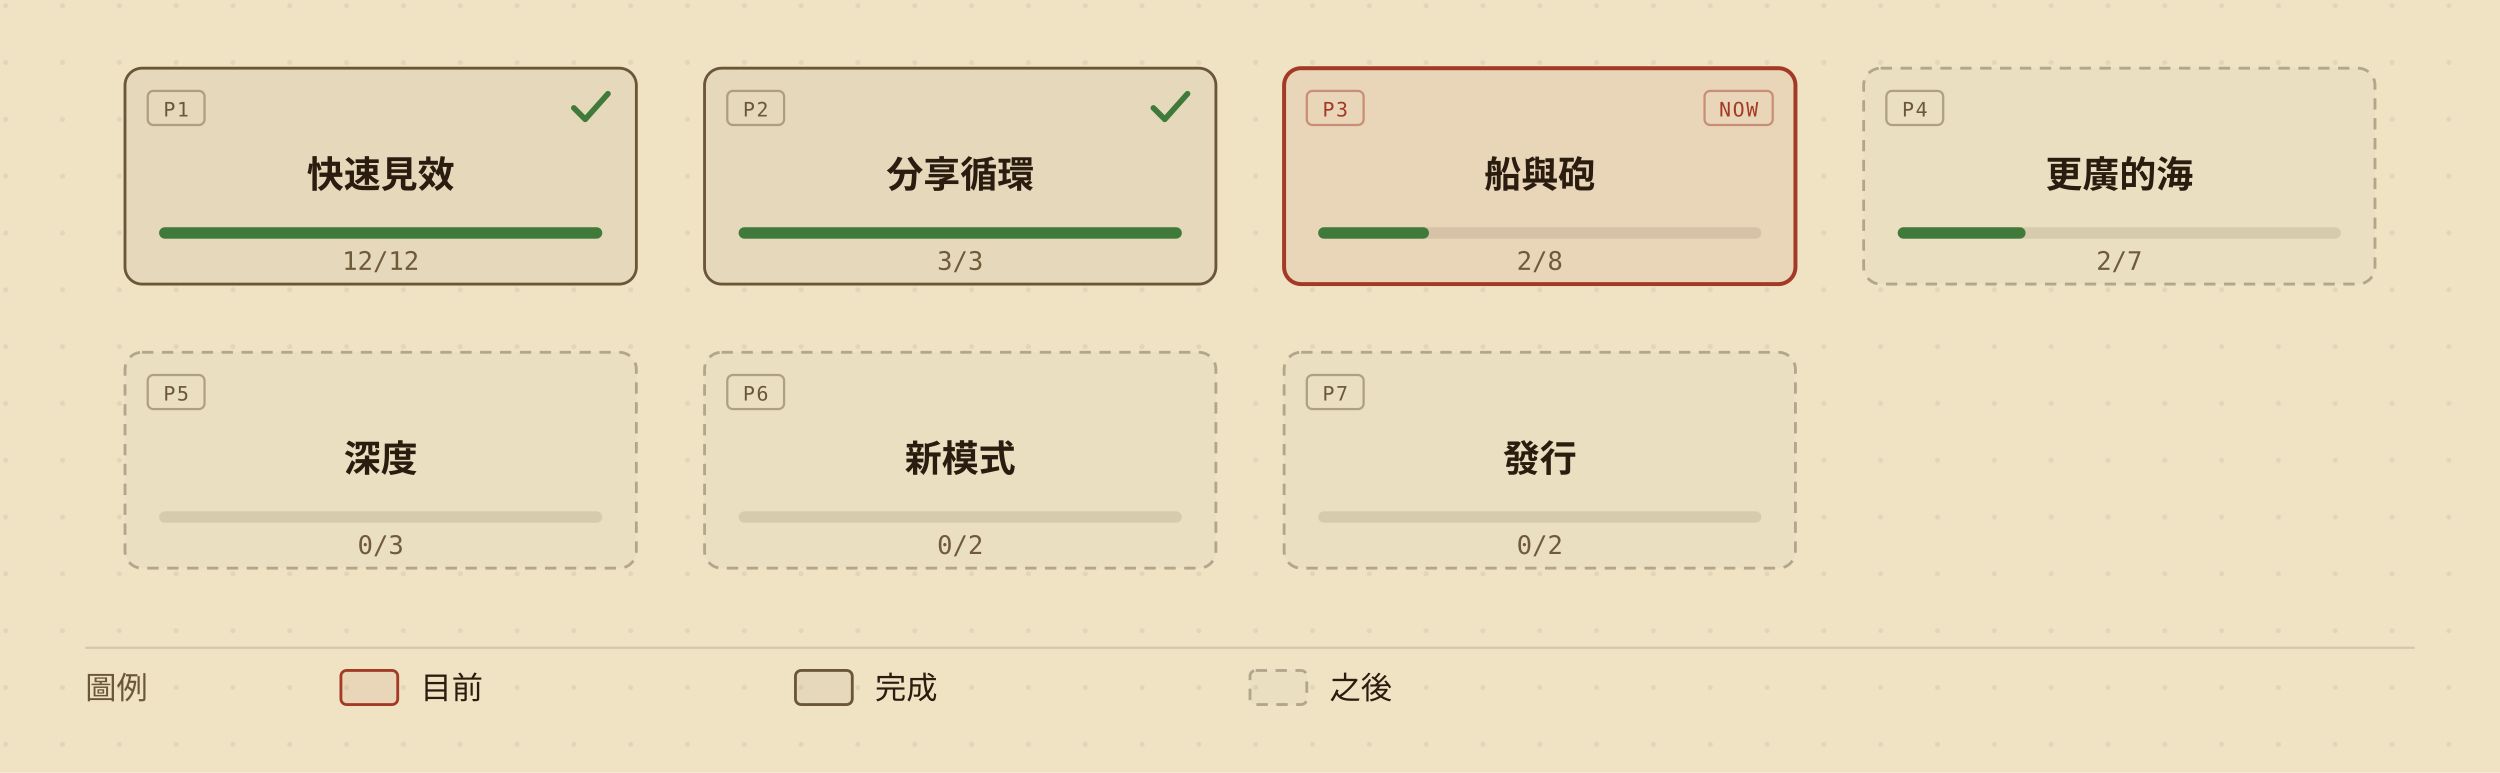
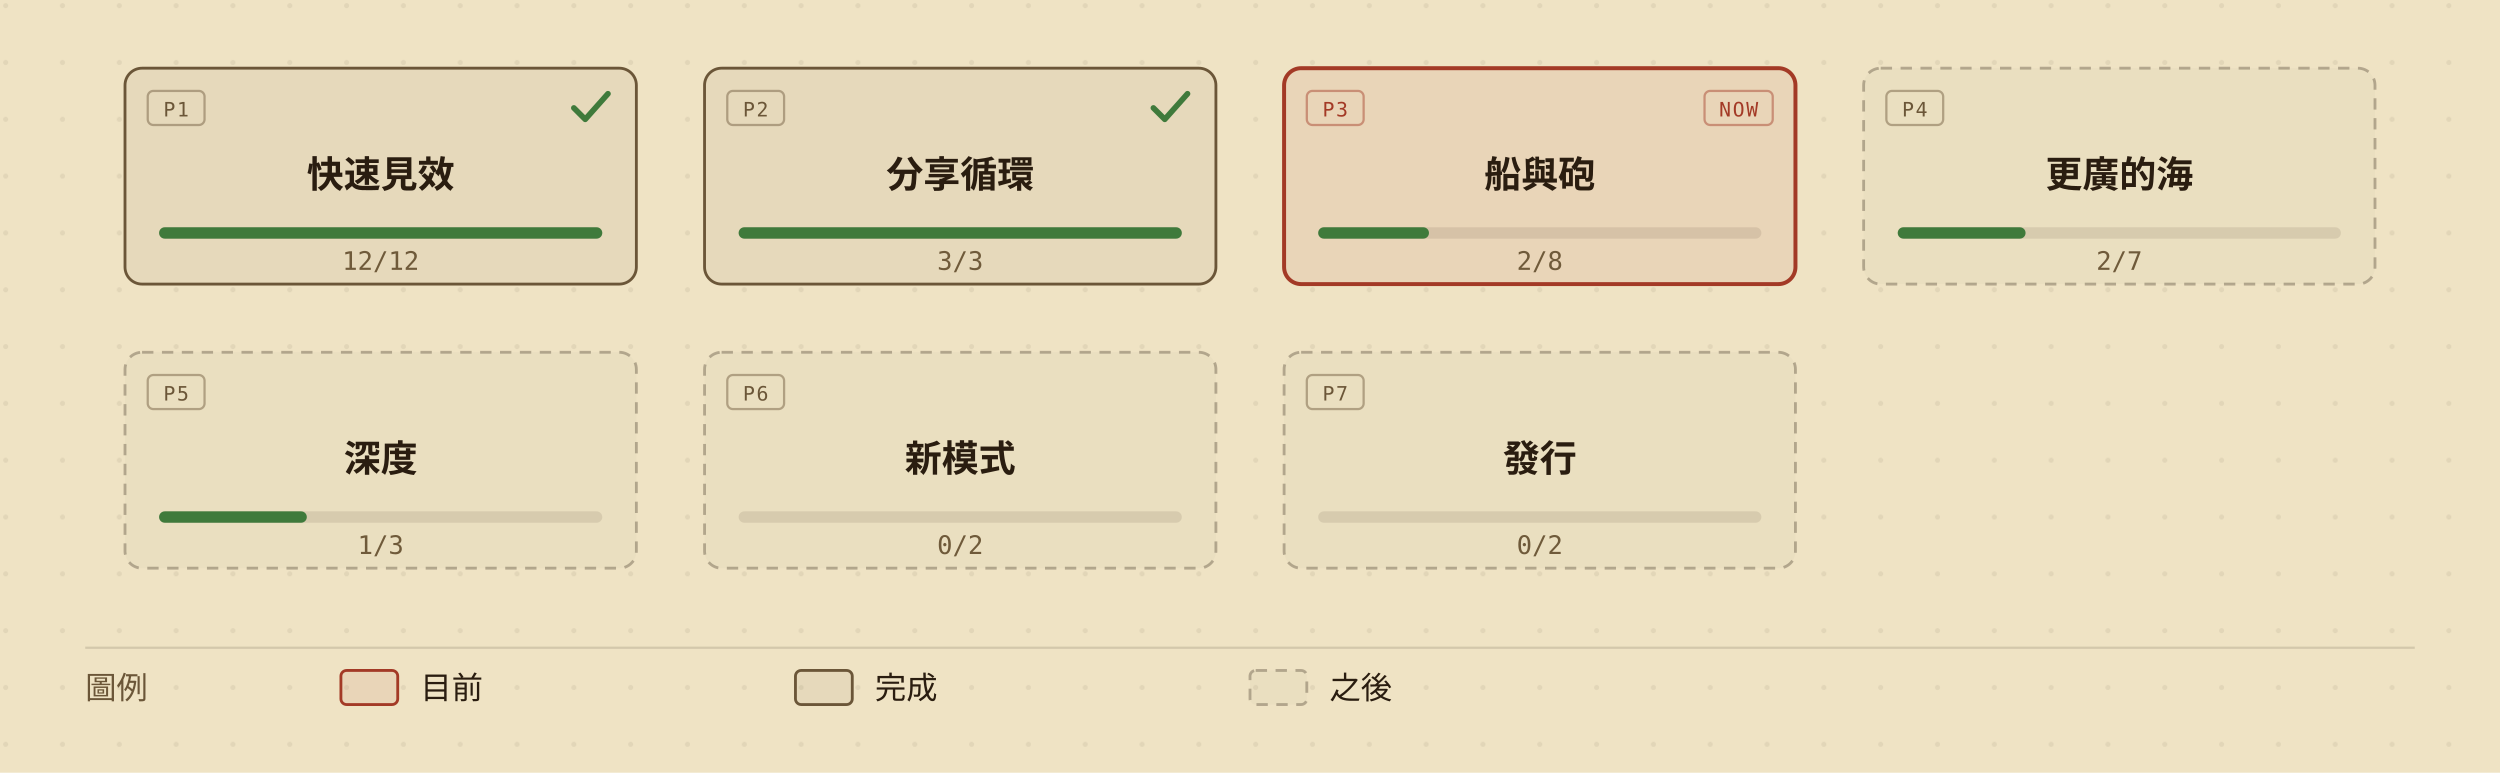
<svg xmlns="http://www.w3.org/2000/svg" viewBox="0 0 880 272" width="880" height="272" role="img" aria-labelledby="roadmap-overview-title roadmap-overview-desc" style="min-width:880px;display:block">
  <defs>
    <marker id="roadmap-overview-arrow" viewBox="0 0 10 10" refX="9" refY="5" markerWidth="7" markerHeight="7" orient="auto-start-reverse">
      <path d="M0,0 L10,5 L0,10 z" fill="#6b5638" />
    </marker>
    <pattern id="roadmap-overview-dots" width="20" height="20" patternUnits="userSpaceOnUse">
      <circle cx="2" cy="2" r="0.9" fill="#2a1d10" opacity="0.07" />
    </pattern>
  </defs>
  <rect width="880" height="272" fill="#efe3c4" />
  <rect width="880" height="272" fill="url(#roadmap-overview-dots)" />
  <g data-phase="1" style="cursor:default">
    <rect x="44" y="24" width="180" height="76" rx="6" fill="#efe3c4" />
    <rect x="44" y="24" width="180" height="76" rx="6" fill="rgba(42,29,16,0.05)" stroke="#6b5638" stroke-width="1" />
    <rect x="52" y="32" width="20" height="12" rx="2" fill="none" stroke="#6b5638" stroke-opacity="0.45" stroke-width="0.8" />
    <text x="62" y="41" fill="#6b5638" font-size="7" font-family="ui-monospace,'Cascadia Mono',Consolas,Menlo,monospace" text-anchor="middle" letter-spacing="0.08em">P1</text>
    <path d="M202 38 l4 4 l8 -9" fill="none" stroke="#3f7a3b" stroke-width="2" stroke-linecap="round" stroke-linejoin="round" />
    <text x="134" y="66" fill="#2a1d10" font-size="13" font-weight="600" font-family="'Barlow Semi Condensed','Noto Sans TC','PingFang TC','Microsoft JhengHei','Segoe UI',system-ui,sans-serif" text-anchor="middle">快速見效</text>
    <rect x="56" y="80" width="156" height="4" rx="2" fill="rgba(42,29,16,0.10)" />
    <rect x="56" y="80" width="156" height="4" rx="2" fill="#3f7a3b" />
    <text x="134" y="95" fill="#6f5a3a" font-size="9" font-family="ui-monospace,'Cascadia Mono',Consolas,Menlo,monospace" text-anchor="middle">12/12</text>
  </g>
  <g data-phase="2" style="cursor:default">
    <rect x="248" y="24" width="180" height="76" rx="6" fill="#efe3c4" />
    <rect x="248" y="24" width="180" height="76" rx="6" fill="rgba(42,29,16,0.05)" stroke="#6b5638" stroke-width="1" />
    <rect x="256" y="32" width="20" height="12" rx="2" fill="none" stroke="#6b5638" stroke-opacity="0.45" stroke-width="0.8" />
    <text x="266" y="41" fill="#6b5638" font-size="7" font-family="ui-monospace,'Cascadia Mono',Consolas,Menlo,monospace" text-anchor="middle" letter-spacing="0.08em">P2</text>
    <path d="M406 38 l4 4 l8 -9" fill="none" stroke="#3f7a3b" stroke-width="2" stroke-linecap="round" stroke-linejoin="round" />
    <text x="338" y="66" fill="#2a1d10" font-size="13" font-weight="600" font-family="'Barlow Semi Condensed','Noto Sans TC','PingFang TC','Microsoft JhengHei','Segoe UI',system-ui,sans-serif" text-anchor="middle">分享循環</text>
    <rect x="260" y="80" width="156" height="4" rx="2" fill="rgba(42,29,16,0.10)" />
    <rect x="260" y="80" width="156" height="4" rx="2" fill="#3f7a3b" />
    <text x="338" y="95" fill="#6f5a3a" font-size="9" font-family="ui-monospace,'Cascadia Mono',Consolas,Menlo,monospace" text-anchor="middle">3/3</text>
  </g>
  <g data-phase="3" style="cursor:default">
    <rect x="452" y="24" width="180" height="76" rx="6" fill="#efe3c4" />
    <rect x="452" y="24" width="180" height="76" rx="6" fill="rgba(163,58,38,0.08)" stroke="#a33a26" stroke-width="1.4" />
    <rect x="460" y="32" width="20" height="12" rx="2" fill="none" stroke="#a33a26" stroke-opacity="0.45" stroke-width="0.8" />
    <text x="470" y="41" fill="#a33a26" font-size="7" font-family="ui-monospace,'Cascadia Mono',Consolas,Menlo,monospace" text-anchor="middle" letter-spacing="0.08em">P3</text>
    <rect x="600" y="32" width="24" height="12" rx="2" fill="none" stroke="#a33a26" stroke-opacity="0.45" stroke-width="0.8" />
    <text x="612" y="41" fill="#a33a26" font-size="7" font-family="ui-monospace,'Cascadia Mono',Consolas,Menlo,monospace" text-anchor="middle" letter-spacing="0.08em">NOW</text>
    <text x="542" y="66" fill="#2a1d10" font-size="13" font-weight="600" font-family="'Barlow Semi Condensed','Noto Sans TC','PingFang TC','Microsoft JhengHei','Segoe UI',system-ui,sans-serif" text-anchor="middle">船與砲</text>
    <rect x="464" y="80" width="156" height="4" rx="2" fill="rgba(42,29,16,0.10)" />
    <rect x="464" y="80" width="39" height="4" rx="2" fill="#3f7a3b" />
    <text x="542" y="95" fill="#6f5a3a" font-size="9" font-family="ui-monospace,'Cascadia Mono',Consolas,Menlo,monospace" text-anchor="middle">2/8</text>
  </g>
  <g data-phase="4" style="cursor:default">
    <rect x="656" y="24" width="180" height="76" rx="6" fill="#efe3c4" />
    <rect x="656" y="24" width="180" height="76" rx="6" fill="rgba(42,29,16,0.02)" stroke="rgba(42,29,16,0.30)" stroke-width="1" stroke-dasharray="4,3" />
    <rect x="664" y="32" width="20" height="12" rx="2" fill="none" stroke="#6b5638" stroke-opacity="0.45" stroke-width="0.8" />
    <text x="674" y="41" fill="#6b5638" font-size="7" font-family="ui-monospace,'Cascadia Mono',Consolas,Menlo,monospace" text-anchor="middle" letter-spacing="0.08em">P4</text>
    <text x="746" y="66" fill="#2a1d10" font-size="13" font-weight="600" font-family="'Barlow Semi Condensed','Noto Sans TC','PingFang TC','Microsoft JhengHei','Segoe UI',system-ui,sans-serif" text-anchor="middle">更廣的海</text>
    <rect x="668" y="80" width="156" height="4" rx="2" fill="rgba(42,29,16,0.10)" />
    <rect x="668" y="80" width="45" height="4" rx="2" fill="#3f7a3b" />
    <text x="746" y="95" fill="#6f5a3a" font-size="9" font-family="ui-monospace,'Cascadia Mono',Consolas,Menlo,monospace" text-anchor="middle">2/7</text>
  </g>
  <g data-phase="5" style="cursor:default">
    <rect x="44" y="124" width="180" height="76" rx="6" fill="#efe3c4" />
    <rect x="44" y="124" width="180" height="76" rx="6" fill="rgba(42,29,16,0.02)" stroke="rgba(42,29,16,0.30)" stroke-width="1" stroke-dasharray="4,3" />
    <rect x="52" y="132" width="20" height="12" rx="2" fill="none" stroke="#6b5638" stroke-opacity="0.45" stroke-width="0.8" />
    <text x="62" y="141" fill="#6b5638" font-size="7" font-family="ui-monospace,'Cascadia Mono',Consolas,Menlo,monospace" text-anchor="middle" letter-spacing="0.08em">P5</text>
    <text x="134" y="166" fill="#2a1d10" font-size="13" font-weight="600" font-family="'Barlow Semi Condensed','Noto Sans TC','PingFang TC','Microsoft JhengHei','Segoe UI',system-ui,sans-serif" text-anchor="middle">深度</text>
    <rect x="56" y="180" width="156" height="4" rx="2" fill="rgba(42,29,16,0.10)" />
-     <text x="134" y="195" fill="#6f5a3a" font-size="9" font-family="ui-monospace,'Cascadia Mono',Consolas,Menlo,monospace" text-anchor="middle">0/3</text>
+     <rect x="56" y="180" width="52" height="4" rx="2" fill="#3f7a3b" />
+     <text x="134" y="195" fill="#6f5a3a" font-size="9" font-family="ui-monospace,'Cascadia Mono',Consolas,Menlo,monospace" text-anchor="middle">1/3</text>
  </g>
  <g data-phase="6" style="cursor:default">
    <rect x="248" y="124" width="180" height="76" rx="6" fill="#efe3c4" />
    <rect x="248" y="124" width="180" height="76" rx="6" fill="rgba(42,29,16,0.02)" stroke="rgba(42,29,16,0.30)" stroke-width="1" stroke-dasharray="4,3" />
    <rect x="256" y="132" width="20" height="12" rx="2" fill="none" stroke="#6b5638" stroke-opacity="0.45" stroke-width="0.8" />
    <text x="266" y="141" fill="#6b5638" font-size="7" font-family="ui-monospace,'Cascadia Mono',Consolas,Menlo,monospace" text-anchor="middle" letter-spacing="0.08em">P6</text>
    <text x="338" y="166" fill="#2a1d10" font-size="13" font-weight="600" font-family="'Barlow Semi Condensed','Noto Sans TC','PingFang TC','Microsoft JhengHei','Segoe UI',system-ui,sans-serif" text-anchor="middle">新模式</text>
    <rect x="260" y="180" width="156" height="4" rx="2" fill="rgba(42,29,16,0.10)" />
    <text x="338" y="195" fill="#6f5a3a" font-size="9" font-family="ui-monospace,'Cascadia Mono',Consolas,Menlo,monospace" text-anchor="middle">0/2</text>
  </g>
  <g data-phase="7" style="cursor:default">
    <rect x="452" y="124" width="180" height="76" rx="6" fill="#efe3c4" />
    <rect x="452" y="124" width="180" height="76" rx="6" fill="rgba(42,29,16,0.02)" stroke="rgba(42,29,16,0.30)" stroke-width="1" stroke-dasharray="4,3" />
    <rect x="460" y="132" width="20" height="12" rx="2" fill="none" stroke="#6b5638" stroke-opacity="0.45" stroke-width="0.8" />
    <text x="470" y="141" fill="#6b5638" font-size="7" font-family="ui-monospace,'Cascadia Mono',Consolas,Menlo,monospace" text-anchor="middle" letter-spacing="0.08em">P7</text>
    <text x="542" y="166" fill="#2a1d10" font-size="13" font-weight="600" font-family="'Barlow Semi Condensed','Noto Sans TC','PingFang TC','Microsoft JhengHei','Segoe UI',system-ui,sans-serif" text-anchor="middle">發行</text>
    <rect x="464" y="180" width="156" height="4" rx="2" fill="rgba(42,29,16,0.10)" />
    <text x="542" y="195" fill="#6f5a3a" font-size="9" font-family="ui-monospace,'Cascadia Mono',Consolas,Menlo,monospace" text-anchor="middle">0/2</text>
  </g>
  <line x1="30" y1="228" x2="850" y2="228" stroke="rgba(42,29,16,0.14)" stroke-width="0.8" />
  <text x="30" y="246" fill="#6b5638" font-size="11" font-family="'Barlow Semi Condensed','Noto Sans TC','PingFang TC','Microsoft JhengHei','Segoe UI',system-ui,sans-serif">圖例</text>
  <rect x="120" y="236" width="20" height="12" rx="2" fill="rgba(163,58,38,0.08)" stroke="#a33a26" />
  <text x="148" y="246" fill="#2a1d10" font-size="11" font-family="'Barlow Semi Condensed','Noto Sans TC','PingFang TC','Microsoft JhengHei','Segoe UI',system-ui,sans-serif">目前</text>
  <rect x="280" y="236" width="20" height="12" rx="2" fill="rgba(42,29,16,0.05)" stroke="#6b5638" />
  <text x="308" y="246" fill="#2a1d10" font-size="11" font-family="'Barlow Semi Condensed','Noto Sans TC','PingFang TC','Microsoft JhengHei','Segoe UI',system-ui,sans-serif">完成</text>
  <rect x="440" y="236" width="20" height="12" rx="2" fill="rgba(42,29,16,0.02)" stroke="rgba(42,29,16,0.30)" stroke-dasharray="4,3" />
  <text x="468" y="246" fill="#2a1d10" font-size="11" font-family="'Barlow Semi Condensed','Noto Sans TC','PingFang TC','Microsoft JhengHei','Segoe UI',system-ui,sans-serif">之後</text>
</svg>
